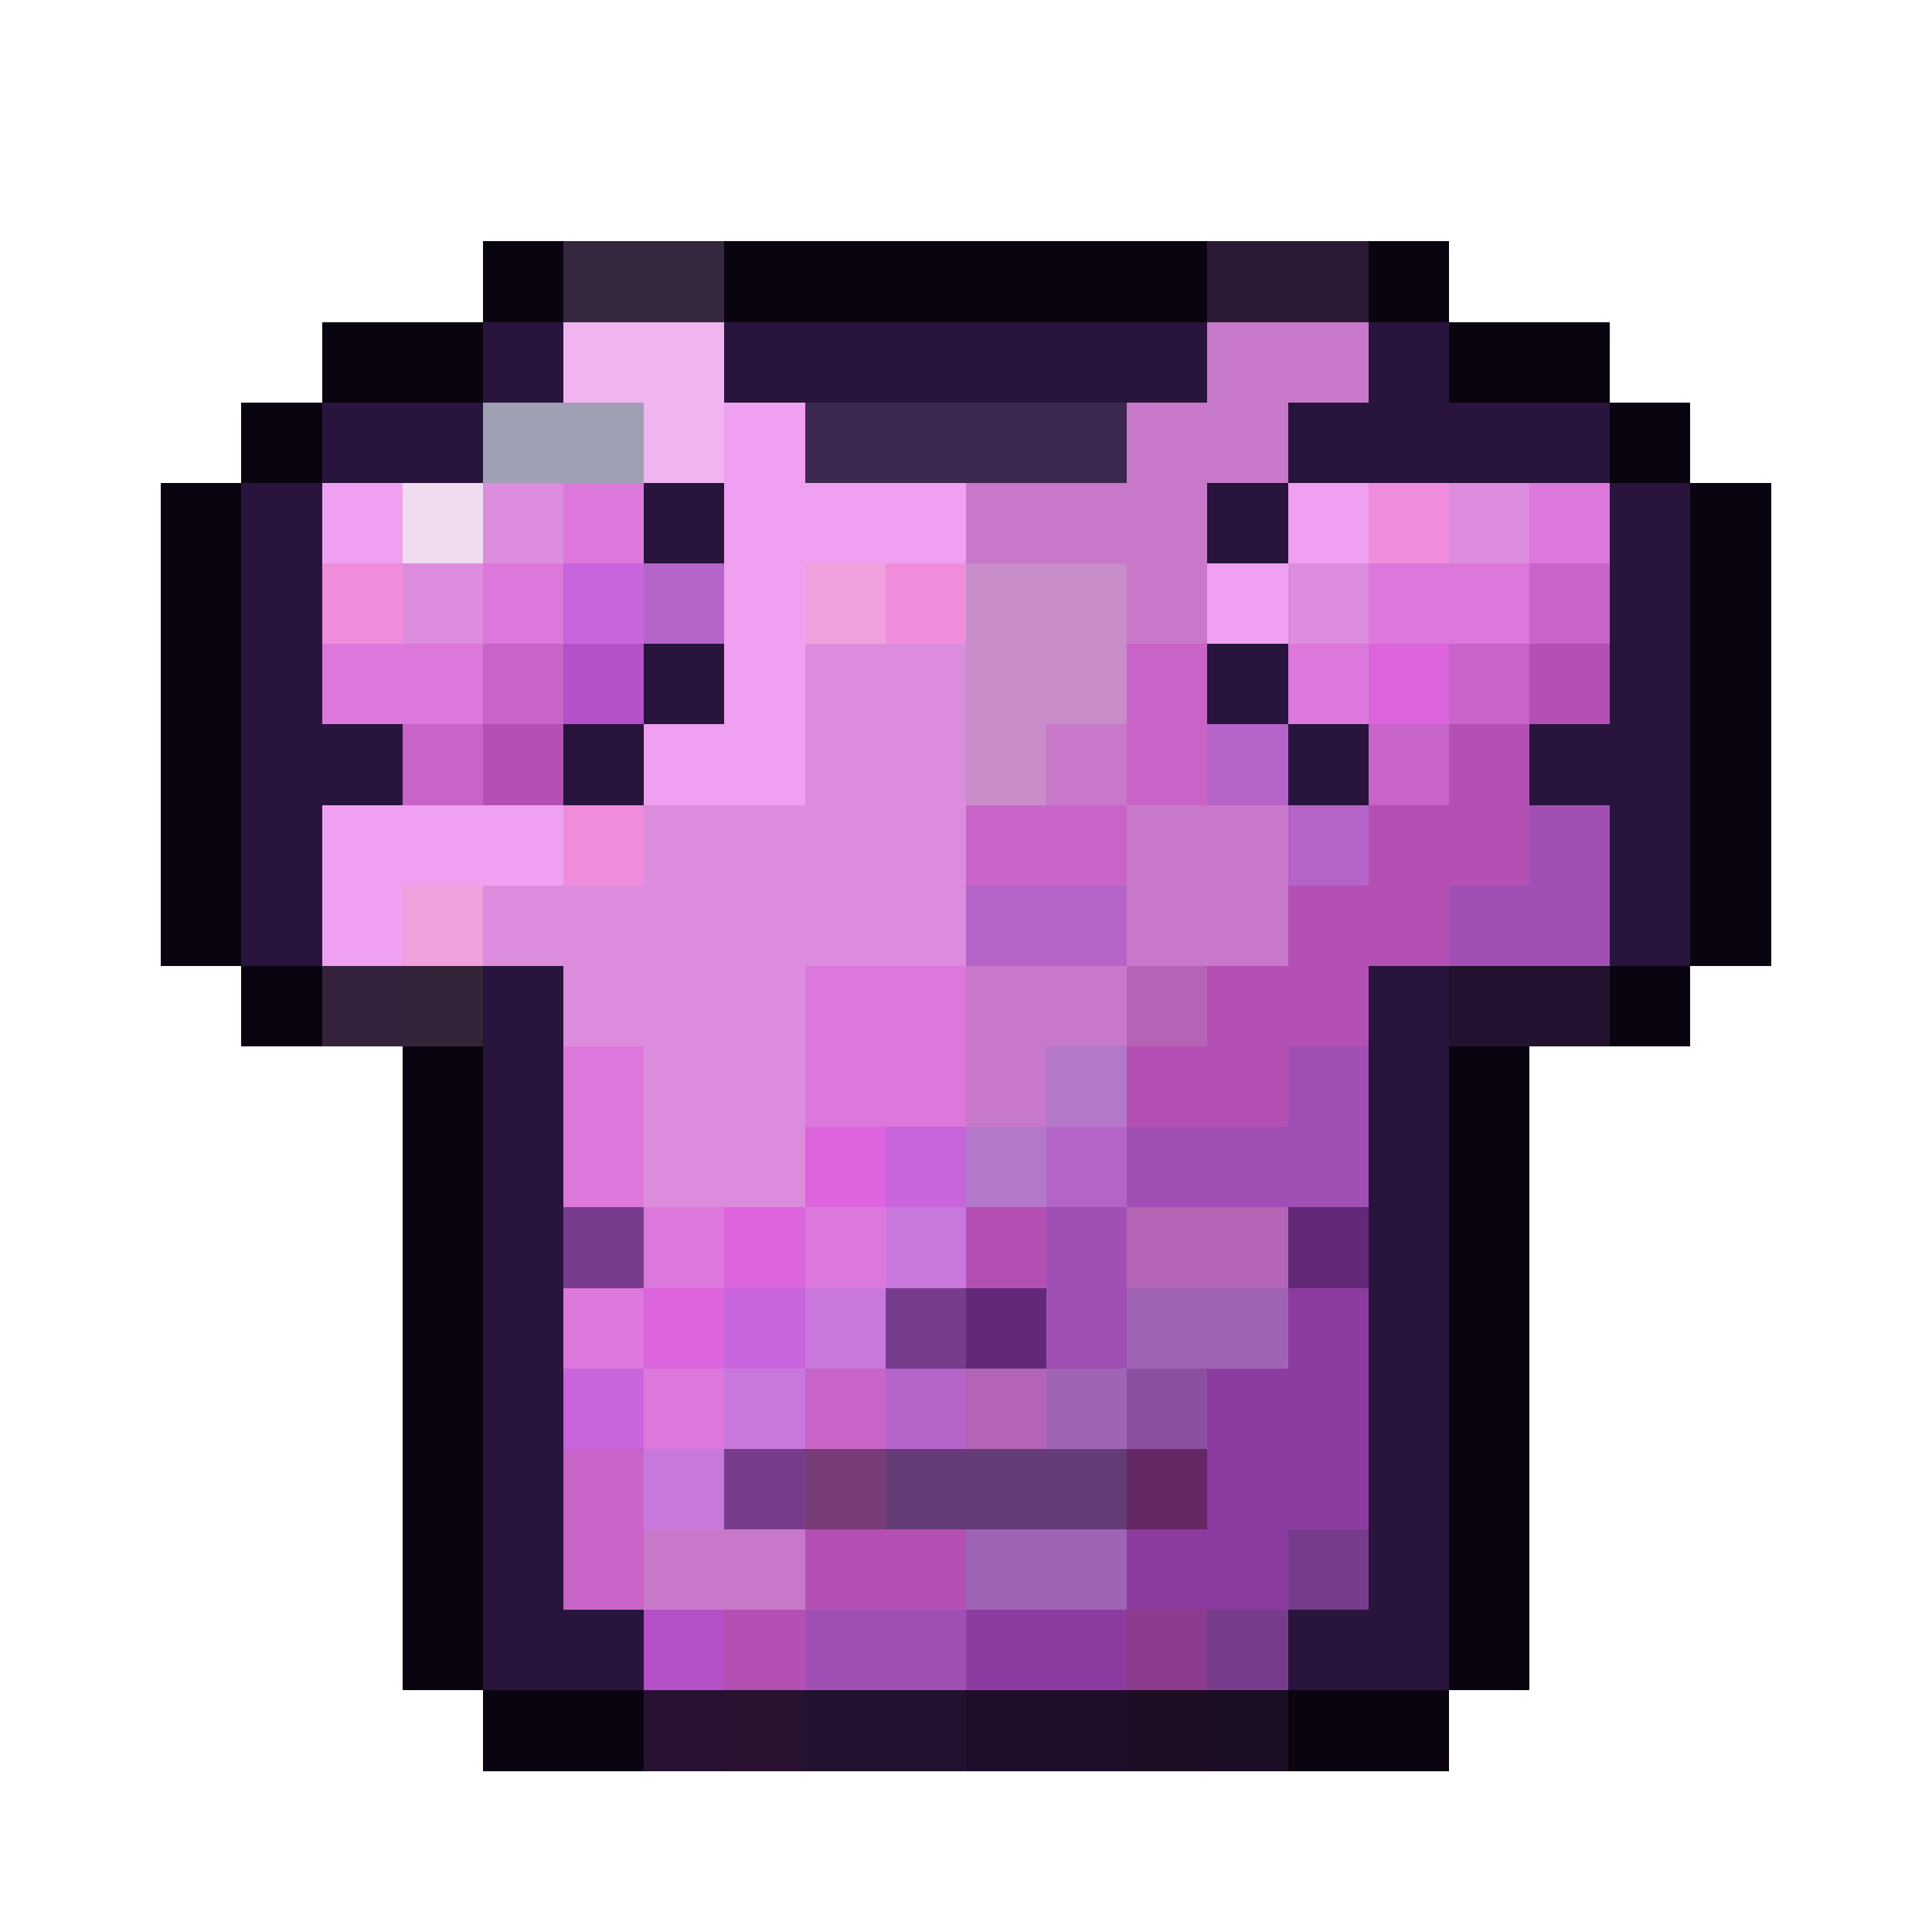
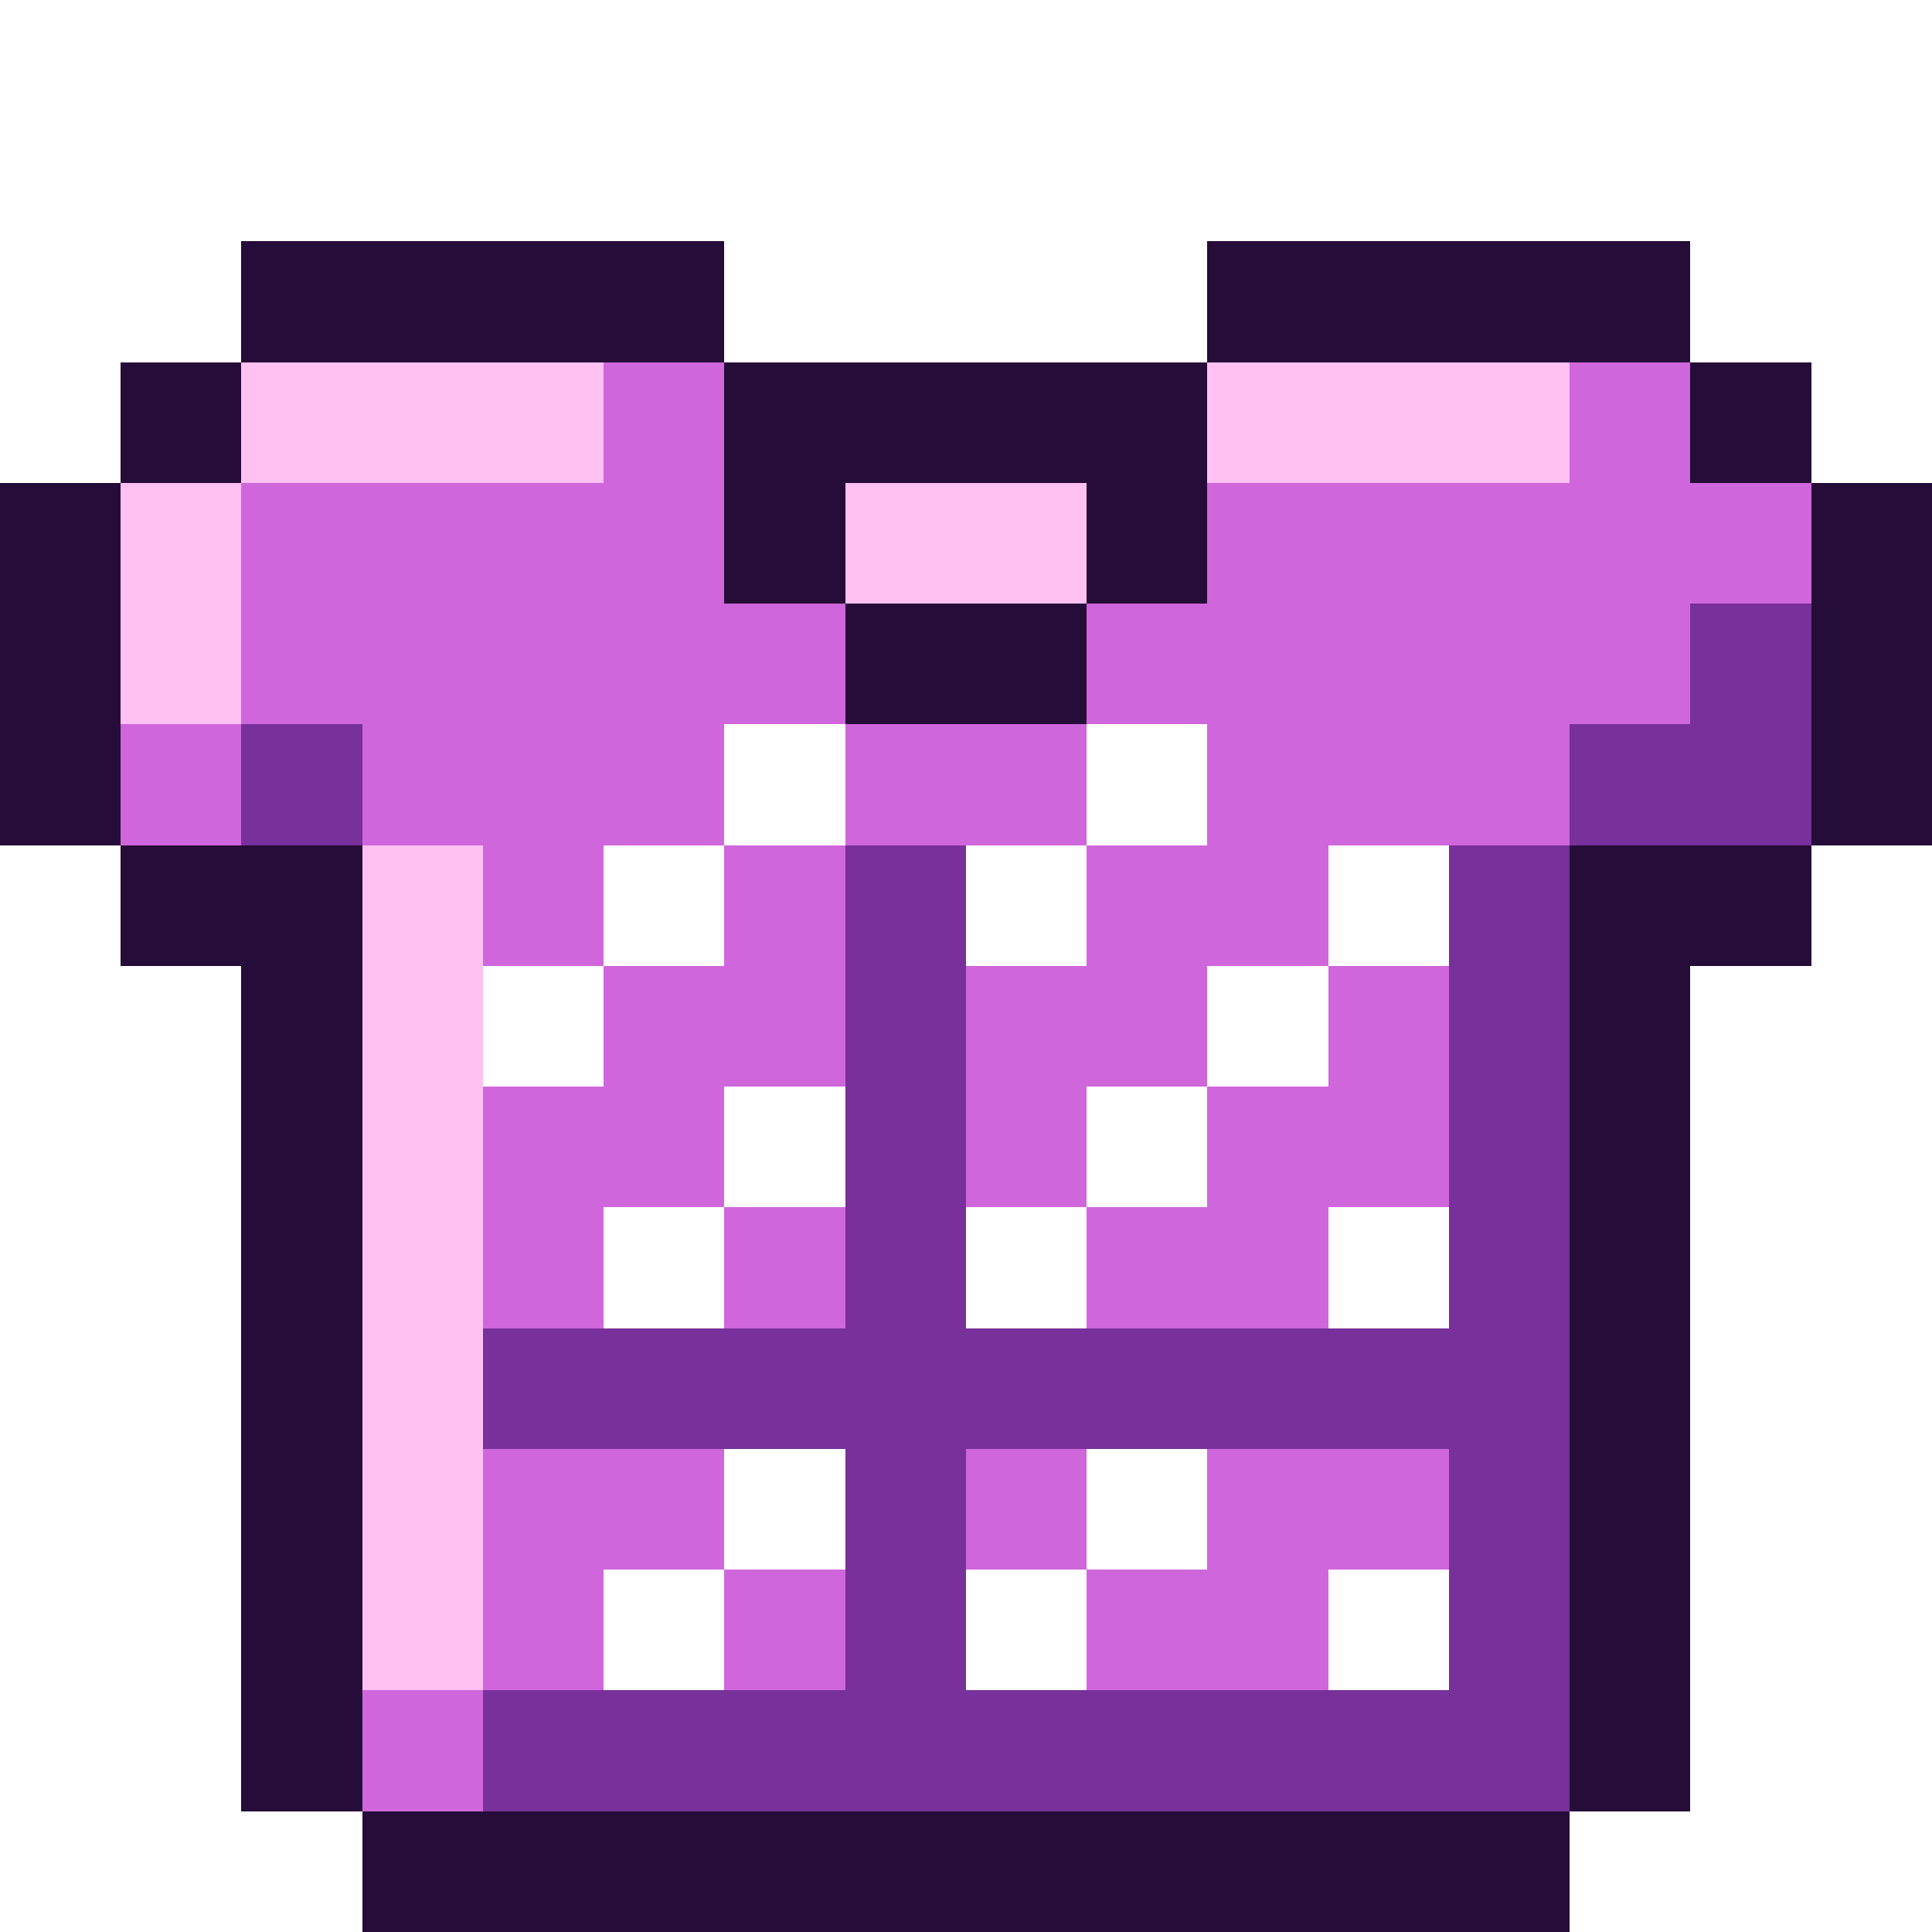
- <svg xmlns="http://www.w3.org/2000/svg" viewBox="0 0 24 24" shape-rendering="crispEdges">
-   <path fill="#090410" d="M6 3h1v1h-1zM9 3h6v1h-6zM17 3h1v1h-1zM4 4h2v1h-2zM18 4h2v1h-2zM3 5h1v1h-1zM20 5h1v1h-1zM2 6h1v1h-1zM21 6h1v1h-1zM2 7h1v1h-1zM21 7h1v1h-1zM2 8h1v1h-1zM21 8h1v1h-1zM2 9h1v1h-1zM21 9h1v1h-1zM2 10h1v1h-1zM21 10h1v1h-1zM2 11h1v1h-1zM21 11h1v1h-1zM3 12h1v1h-1zM20 12h1v1h-1zM5 13h1v1h-1zM18 13h1v1h-1zM5 14h1v1h-1zM18 14h1v1h-1zM5 15h1v1h-1zM18 15h1v1h-1zM5 16h1v1h-1zM18 16h1v1h-1zM5 17h1v1h-1zM18 17h1v1h-1zM5 18h1v1h-1zM18 18h1v1h-1zM5 19h1v1h-1zM18 19h1v1h-1zM5 20h1v1h-1zM18 20h1v1h-1zM6 21h2v1h-2zM16 21h2v1h-2z" />
-   <path fill="#35283e" d="M7 3h2v1h-2z" />
-   <path fill="#2c1a34" d="M15 3h2v1h-2z" />
-   <path fill="#28143c" d="M6 4h1v1h-1zM9 4h6v1h-6zM17 4h1v1h-1zM4 5h2v1h-2zM16 5h4v1h-4zM3 6h1v1h-1zM8 6h1v1h-1zM15 6h1v1h-1zM20 6h1v1h-1zM3 7h1v1h-1zM20 7h1v1h-1zM3 8h1v1h-1zM8 8h1v1h-1zM15 8h1v1h-1zM20 8h1v1h-1zM3 9h2v1h-2zM7 9h1v1h-1zM16 9h1v1h-1zM19 9h2v1h-2zM3 10h1v1h-1zM20 10h1v1h-1zM3 11h1v1h-1zM20 11h1v1h-1zM6 12h1v1h-1zM17 12h1v1h-1zM6 13h1v1h-1zM17 13h1v1h-1zM6 14h1v1h-1zM17 14h1v1h-1zM6 15h1v1h-1zM17 15h1v1h-1zM6 16h1v1h-1zM17 16h1v1h-1zM6 17h1v1h-1zM17 17h1v1h-1zM6 18h1v1h-1zM17 18h1v1h-1zM6 19h1v1h-1zM17 19h1v1h-1zM6 20h2v1h-2zM16 20h2v1h-2z" />
-   <path fill="#f0b4f0" d="M7 4h2v1h-2zM8 5h1v1h-1z" />
-   <path fill="#c878c8" d="M15 4h2v1h-2zM14 5h2v1h-2zM12 6h3v1h-3zM14 7h1v1h-1zM13 9h1v1h-1zM14 10h2v1h-2zM14 11h2v1h-2zM12 12h2v1h-2zM12 13h1v1h-1zM8 19h2v1h-2z" />
-   <path fill="#a0a0b4" d="M6 5h2v1h-2z" />
-   <path fill="#f0a0f0" d="M9 5h1v1h-1zM4 6h1v1h-1zM9 6h3v1h-3zM16 6h1v1h-1zM9 7h1v1h-1zM15 7h1v1h-1zM9 8h1v1h-1zM8 9h2v1h-2zM4 10h3v1h-3zM4 11h1v1h-1z" />
-   <path fill="#3c2850" d="M10 5h4v1h-4z" />
-   <path fill="#f0dcf0" d="M5 6h1v1h-1z" />
-   <path fill="#dc8cdc" d="M6 6h1v1h-1zM18 6h1v1h-1zM5 7h1v1h-1zM16 7h1v1h-1zM10 8h2v1h-2zM10 9h2v1h-2zM8 10h4v1h-4zM6 11h6v1h-6zM7 12h3v1h-3zM8 13h2v1h-2zM8 14h2v1h-2z" />
-   <path fill="#dc78dc" d="M7 6h1v1h-1zM19 6h1v1h-1zM6 7h1v1h-1zM17 7h2v1h-2zM4 8h2v1h-2zM16 8h1v1h-1zM10 12h2v1h-2zM7 13h1v1h-1zM10 13h2v1h-2zM7 14h1v1h-1zM8 15h1v1h-1zM10 15h1v1h-1zM7 16h1v1h-1zM8 17h1v1h-1z" />
-   <path fill="#f08cdc" d="M17 6h1v1h-1zM4 7h1v1h-1zM11 7h1v1h-1zM7 10h1v1h-1z" />
-   <path fill="#c864dc" d="M7 7h1v1h-1zM11 14h1v1h-1zM9 16h1v1h-1zM7 17h1v1h-1z" />
-   <path fill="#b464c8" d="M8 7h1v1h-1zM15 9h1v1h-1zM16 10h1v1h-1zM12 11h2v1h-2zM13 14h1v1h-1zM11 17h1v1h-1z" />
-   <path fill="#f0a0dc" d="M10 7h1v1h-1zM5 11h1v1h-1z" />
-   <path fill="#c88cc8" d="M12 7h2v1h-2zM12 8h2v1h-2zM12 9h1v1h-1z" />
-   <path fill="#c864c8" d="M19 7h1v1h-1zM6 8h1v1h-1zM14 8h1v1h-1zM18 8h1v1h-1zM5 9h1v1h-1zM14 9h1v1h-1zM17 9h1v1h-1zM12 10h2v1h-2zM10 17h1v1h-1zM7 18h1v1h-1zM7 19h1v1h-1z" />
-   <path fill="#b450c8" d="M7 8h1v1h-1zM8 20h1v1h-1z" />
-   <path fill="#dc64dc" d="M17 8h1v1h-1zM10 14h1v1h-1zM9 15h1v1h-1zM8 16h1v1h-1z" />
-   <path fill="#b450b4" d="M19 8h1v1h-1zM6 9h1v1h-1zM18 9h1v1h-1zM17 10h2v1h-2zM16 11h2v1h-2zM15 12h2v1h-2zM14 13h2v1h-2zM12 15h1v1h-1zM10 19h2v1h-2zM9 20h1v1h-1z" />
-   <path fill="#a050b4" d="M19 10h1v1h-1zM18 11h2v1h-2zM16 13h1v1h-1zM14 14h3v1h-3zM13 15h1v1h-1zM13 16h1v1h-1zM10 20h2v1h-2z" />
-   <path fill="#35233e" d="M4 12h1v1h-1z" />
-   <path fill="#352339" d="M5 12h1v1h-1z" />
-   <path fill="#b464b4" d="M14 12h1v1h-1zM14 15h2v1h-2zM12 17h1v1h-1z" />
-   <path fill="#23122f" d="M18 12h2v1h-2zM10 21h2v1h-2z" />
-   <path fill="#b478c8" d="M13 13h1v1h-1zM12 14h1v1h-1z" />
-   <path fill="#783c8c" d="M7 15h1v1h-1zM11 16h1v1h-1zM9 18h1v1h-1zM16 19h1v1h-1zM15 20h1v1h-1z" />
-   <path fill="#c878dc" d="M11 15h1v1h-1zM10 16h1v1h-1zM9 17h1v1h-1zM8 18h1v1h-1z" />
-   <path fill="#642878" d="M16 15h1v1h-1zM12 16h1v1h-1z" />
-   <path fill="#a064b4" d="M14 16h2v1h-2zM13 17h1v1h-1zM12 19h2v1h-2z" />
-   <path fill="#8c3ca0" d="M16 16h1v1h-1zM15 17h2v1h-2zM15 18h2v1h-2zM14 19h2v1h-2zM12 20h2v1h-2z" />
-   <path fill="#8c50a0" d="M14 17h1v1h-1z" />
-   <path fill="#783c78" d="M10 18h1v1h-1z" />
-   <path fill="#643c78" d="M11 18h3v1h-3z" />
-   <path fill="#642864" d="M14 18h1v1h-1z" />
-   <path fill="#8c3c8c" d="M14 20h1v1h-1z" />
-   <path fill="#281234" d="M8 21h1v1h-1z" />
-   <path fill="#28122f" d="M9 21h1v1h-1z" />
-   <path fill="#1f0d2a" d="M12 21h2v1h-2z" />
-   <path fill="#1f0d24" d="M14 21h1v1h-1z" />
-   <path fill="#1a0d24" d="M15 21h1v1h-1z" />
+ <svg xmlns="http://www.w3.org/2000/svg" viewBox="0 0 16 16" shape-rendering="crispEdges">
+   <path fill="#260c38" d="M2 2h4v1h-4zM10 2h4v1h-4zM1 3h1v1h-1zM6 3h4v1h-4zM14 3h1v1h-1zM0 4h1v1h-1zM6 4h1v1h-1zM9 4h1v1h-1zM15 4h1v1h-1zM0 5h1v1h-1zM7 5h2v1h-2zM15 5h1v1h-1zM0 6h1v1h-1zM15 6h1v1h-1zM1 7h2v1h-2zM13 7h2v1h-2zM2 8h1v1h-1zM13 8h1v1h-1zM2 9h1v1h-1zM13 9h1v1h-1zM2 10h1v1h-1zM13 10h1v1h-1zM2 11h1v1h-1zM13 11h1v1h-1zM2 12h1v1h-1zM13 12h1v1h-1zM2 13h1v1h-1zM13 13h1v1h-1zM2 14h1v1h-1zM13 14h1v1h-1zM3 15h10v1h-10z" />
+   <path fill="#ffc0f2" d="M2 3h3v1h-3zM10 3h3v1h-3zM1 4h1v1h-1zM7 4h2v1h-2zM1 5h1v1h-1zM3 7h1v1h-1zM3 8h1v1h-1zM3 9h1v1h-1zM3 10h1v1h-1zM3 11h1v1h-1zM3 12h1v1h-1zM3 13h1v1h-1z" />
+   <path fill="#d066dc" d="M5 3h1v1h-1zM13 3h1v1h-1zM2 4h4v1h-4zM10 4h5v1h-5zM2 5h5v1h-5zM9 5h5v1h-5zM1 6h1v1h-1zM3 6h3v1h-3zM7 6h2v1h-2zM10 6h3v1h-3zM4 7h1v1h-1zM6 7h1v1h-1zM9 7h2v1h-2zM5 8h2v1h-2zM8 8h2v1h-2zM11 8h1v1h-1zM4 9h2v1h-2zM8 9h1v1h-1zM10 9h2v1h-2zM4 10h1v1h-1zM6 10h1v1h-1zM9 10h2v1h-2zM4 12h2v1h-2zM8 12h1v1h-1zM10 12h2v1h-2zM4 13h1v1h-1zM6 13h1v1h-1zM9 13h2v1h-2zM3 14h1v1h-1z" />
+   <path fill="#78309a" d="M14 5h1v1h-1zM2 6h1v1h-1zM13 6h2v1h-2zM7 7h1v1h-1zM12 7h1v1h-1zM7 8h1v1h-1zM12 8h1v1h-1zM7 9h1v1h-1zM12 9h1v1h-1zM7 10h1v1h-1zM12 10h1v1h-1zM4 11h9v1h-9zM7 12h1v1h-1zM12 12h1v1h-1zM7 13h1v1h-1zM12 13h1v1h-1zM4 14h9v1h-9z" />
+   <path fill="#ffffff40" d="M6 6h1v1h-1zM9 6h1v1h-1zM5 7h1v1h-1zM8 7h1v1h-1zM11 7h1v1h-1zM4 8h1v1h-1zM10 8h1v1h-1zM6 9h1v1h-1zM9 9h1v1h-1zM5 10h1v1h-1zM8 10h1v1h-1zM11 10h1v1h-1zM6 12h1v1h-1zM9 12h1v1h-1zM5 13h1v1h-1zM8 13h1v1h-1zM11 13h1v1h-1z" />
</svg>
